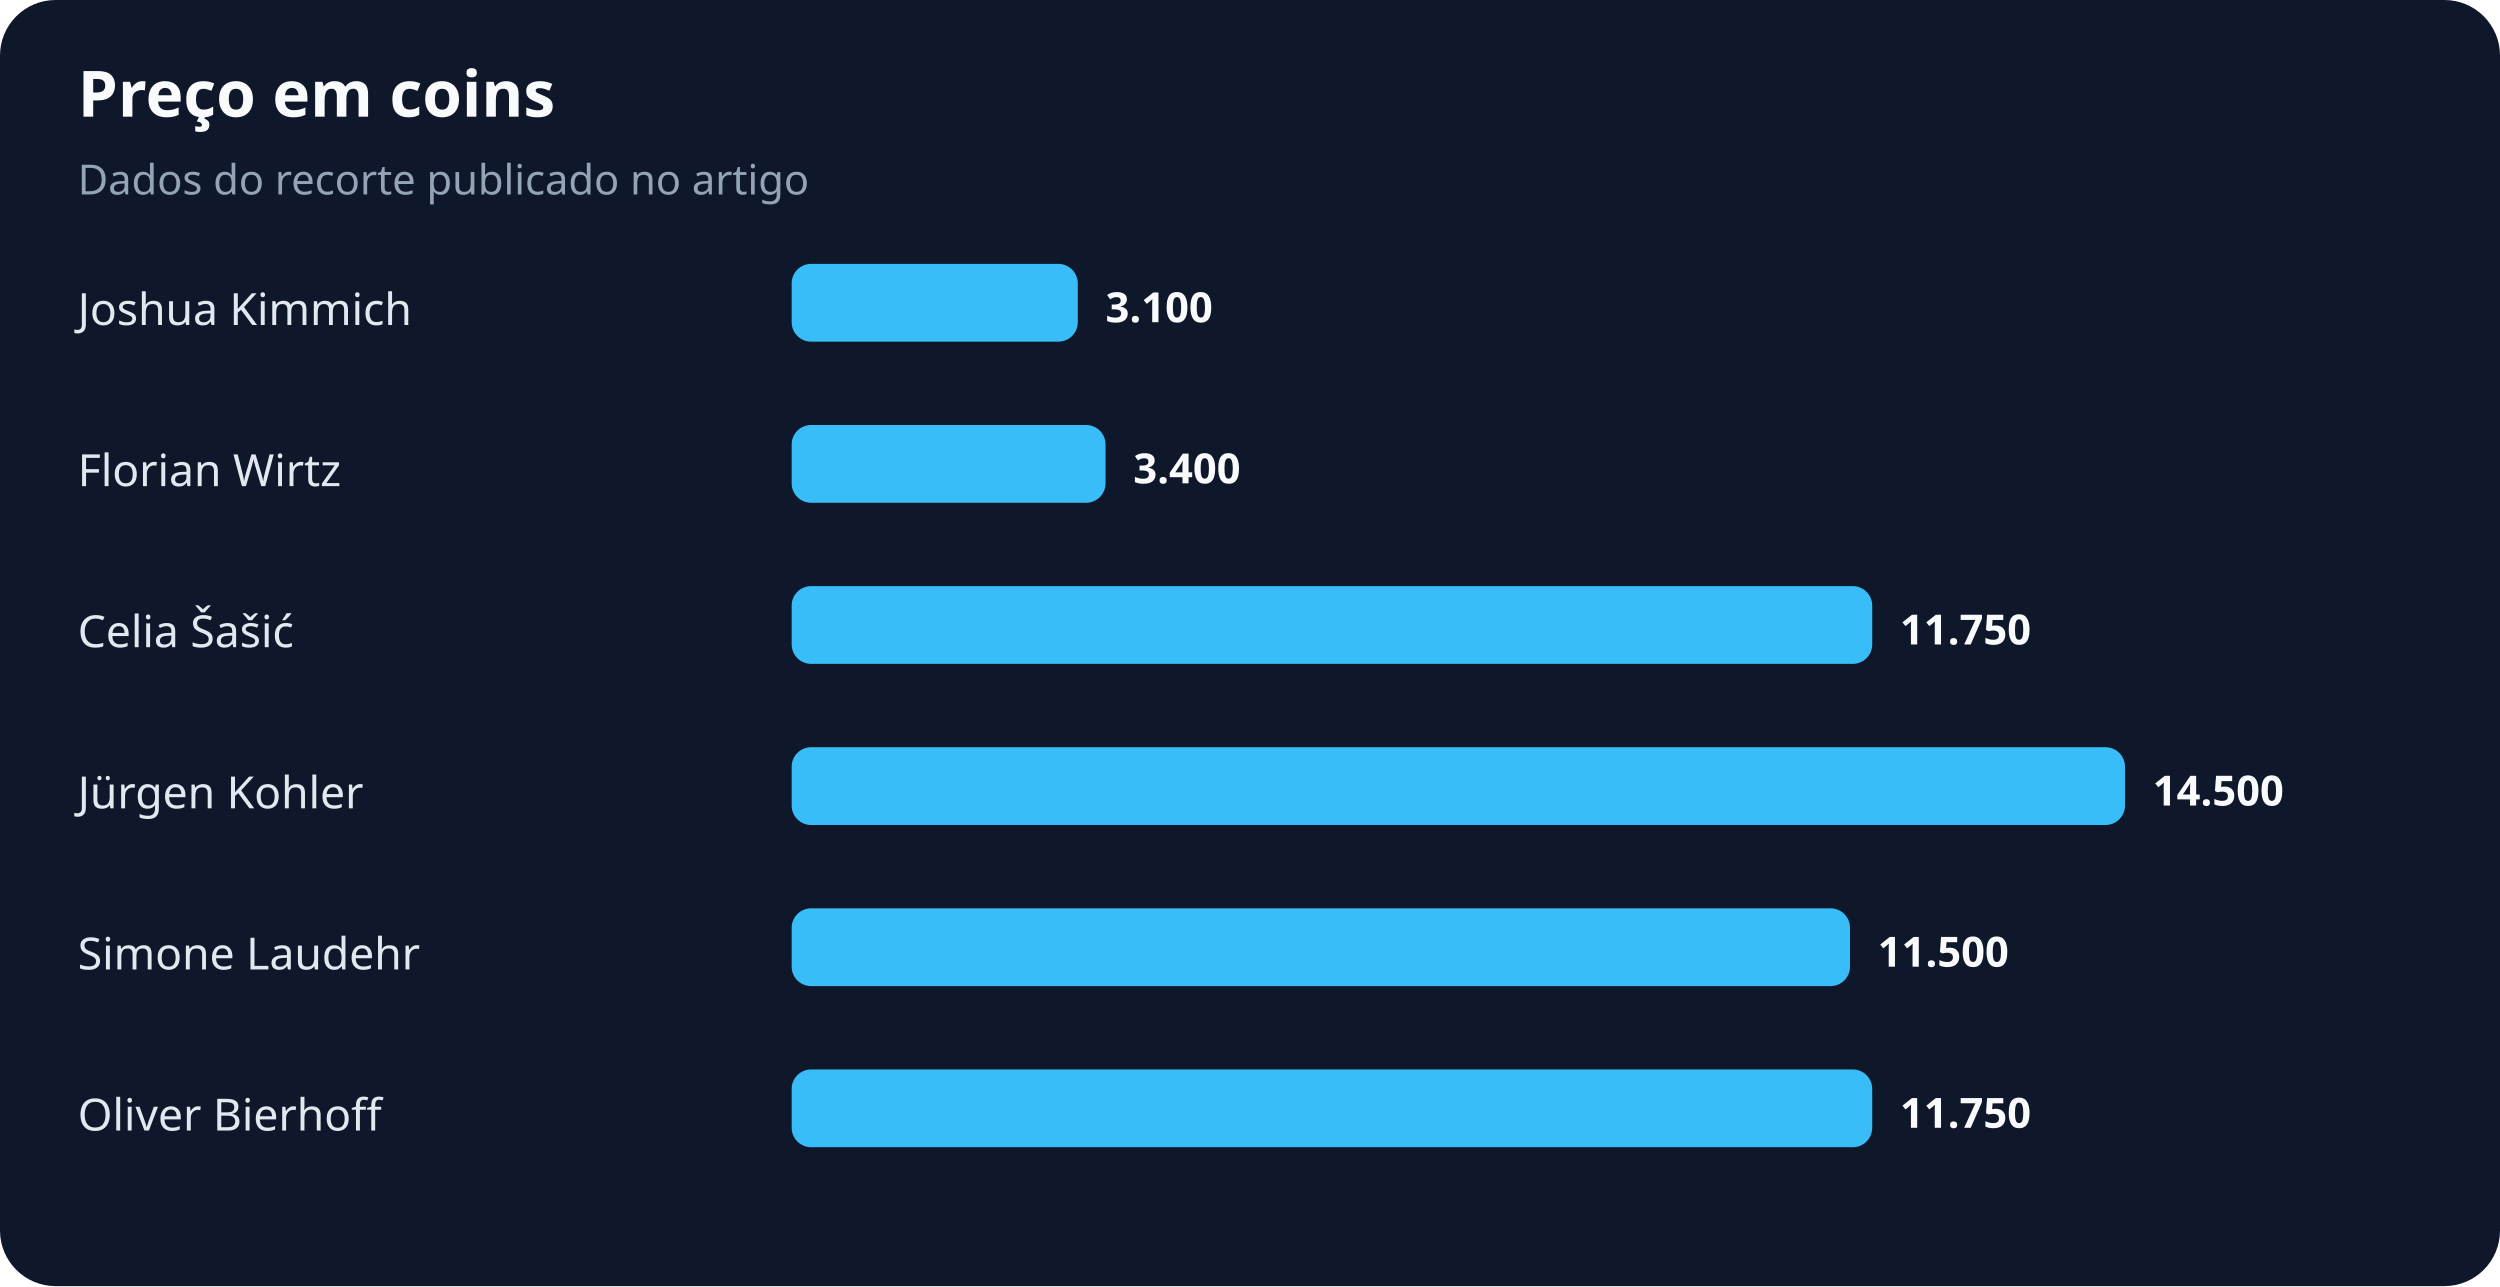
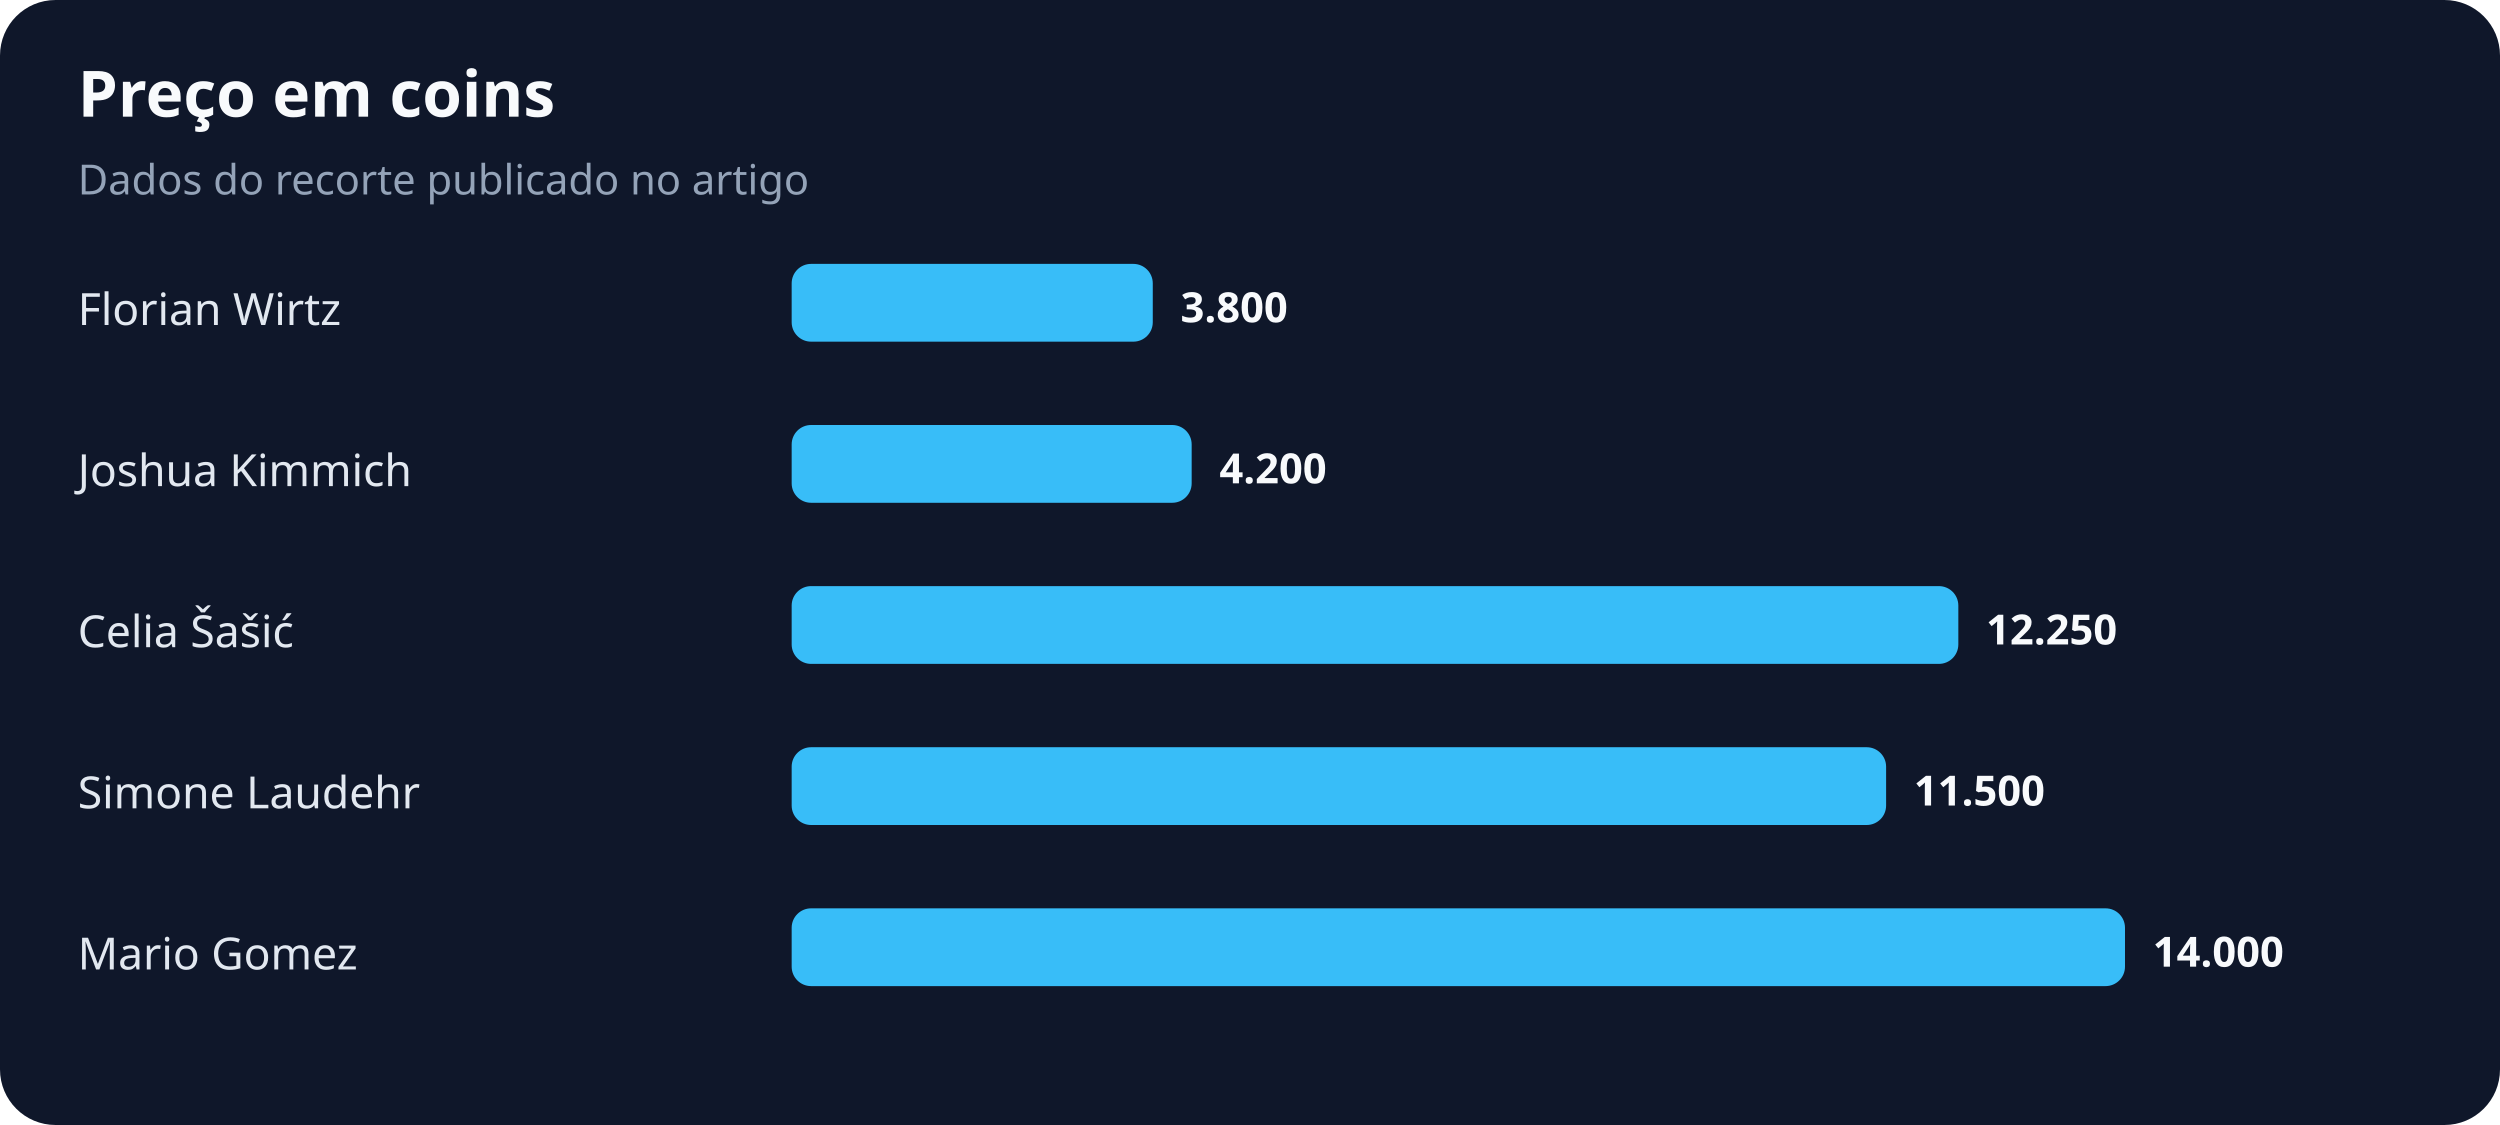
- <svg xmlns="http://www.w3.org/2000/svg" width="900" height="463" viewBox="0 0 900 463" role="img" aria-labelledby="title desc">
+ <svg xmlns="http://www.w3.org/2000/svg" width="900" height="405" viewBox="0 0 900 405" role="img" aria-labelledby="title desc">
  <rect width="100%" height="100%" rx="20" fill="#0f172a" />
  <text x="28" y="42" fill="#f8fafc" font-family="system-ui,sans-serif" font-size="23" font-weight="700">Preço em coins</text>
  <text x="28" y="70" fill="#94a3b8" font-family="system-ui,sans-serif" font-size="15">Dados do recorte publicado no artigo</text>
-   <text x="28" y="117" fill="#e2e8f0" font-family="system-ui,sans-serif" font-size="16">Joshua Kimmich</text>
-   <rect x="285" y="95" width="103" height="28" rx="7" fill="#38bdf8" />
-   <text x="398" y="116" fill="#f8fafc" font-family="system-ui,sans-serif" font-size="15" font-weight="700">3.100</text>
-   <text x="28" y="175" fill="#e2e8f0" font-family="system-ui,sans-serif" font-size="16">Florian Wirtz</text>
-   <rect x="285" y="153" width="113" height="28" rx="7" fill="#38bdf8" />
-   <text x="408" y="174" fill="#f8fafc" font-family="system-ui,sans-serif" font-size="15" font-weight="700">3.400</text>
+   <text x="28" y="117" fill="#e2e8f0" font-family="system-ui,sans-serif" font-size="16">Florian Wirtz</text>
+   <rect x="285" y="95" width="130" height="28" rx="7" fill="#38bdf8" />
+   <text x="425" y="116" fill="#f8fafc" font-family="system-ui,sans-serif" font-size="15" font-weight="700">3.800</text>
+   <text x="28" y="175" fill="#e2e8f0" font-family="system-ui,sans-serif" font-size="16">Joshua Kimmich</text>
+   <rect x="285" y="153" width="144" height="28" rx="7" fill="#38bdf8" />
+   <text x="439" y="174" fill="#f8fafc" font-family="system-ui,sans-serif" font-size="15" font-weight="700">4.200</text>
  <text x="28" y="233" fill="#e2e8f0" font-family="system-ui,sans-serif" font-size="16">Celia Šašić</text>
-   <rect x="285" y="211" width="389" height="28" rx="7" fill="#38bdf8" />
-   <text x="684" y="232" fill="#f8fafc" font-family="system-ui,sans-serif" font-size="15" font-weight="700">11.750</text>
-   <text x="28" y="291" fill="#e2e8f0" font-family="system-ui,sans-serif" font-size="16">Jürgen Kohler</text>
-   <rect x="285" y="269" width="480" height="28" rx="7" fill="#38bdf8" />
-   <text x="775" y="290" fill="#f8fafc" font-family="system-ui,sans-serif" font-size="15" font-weight="700">14.500</text>
-   <text x="28" y="349" fill="#e2e8f0" font-family="system-ui,sans-serif" font-size="16">Simone Laudehr</text>
-   <rect x="285" y="327" width="381" height="28" rx="7" fill="#38bdf8" />
-   <text x="676" y="348" fill="#f8fafc" font-family="system-ui,sans-serif" font-size="15" font-weight="700">11.500</text>
-   <text x="28" y="407" fill="#e2e8f0" font-family="system-ui,sans-serif" font-size="16">Oliver Bierhoff</text>
-   <rect x="285" y="385" width="389" height="28" rx="7" fill="#38bdf8" />
-   <text x="684" y="406" fill="#f8fafc" font-family="system-ui,sans-serif" font-size="15" font-weight="700">11.750</text>
+   <rect x="285" y="211" width="420" height="28" rx="7" fill="#38bdf8" />
+   <text x="715" y="232" fill="#f8fafc" font-family="system-ui,sans-serif" font-size="15" font-weight="700">12.250</text>
+   <text x="28" y="291" fill="#e2e8f0" font-family="system-ui,sans-serif" font-size="16">Simone Laudehr</text>
+   <rect x="285" y="269" width="394" height="28" rx="7" fill="#38bdf8" />
+   <text x="689" y="290" fill="#f8fafc" font-family="system-ui,sans-serif" font-size="15" font-weight="700">11.500</text>
+   <text x="28" y="349" fill="#e2e8f0" font-family="system-ui,sans-serif" font-size="16">Mario Gomez</text>
+   <rect x="285" y="327" width="480" height="28" rx="7" fill="#38bdf8" />
+   <text x="775" y="348" fill="#f8fafc" font-family="system-ui,sans-serif" font-size="15" font-weight="700">14.000</text>
</svg>
